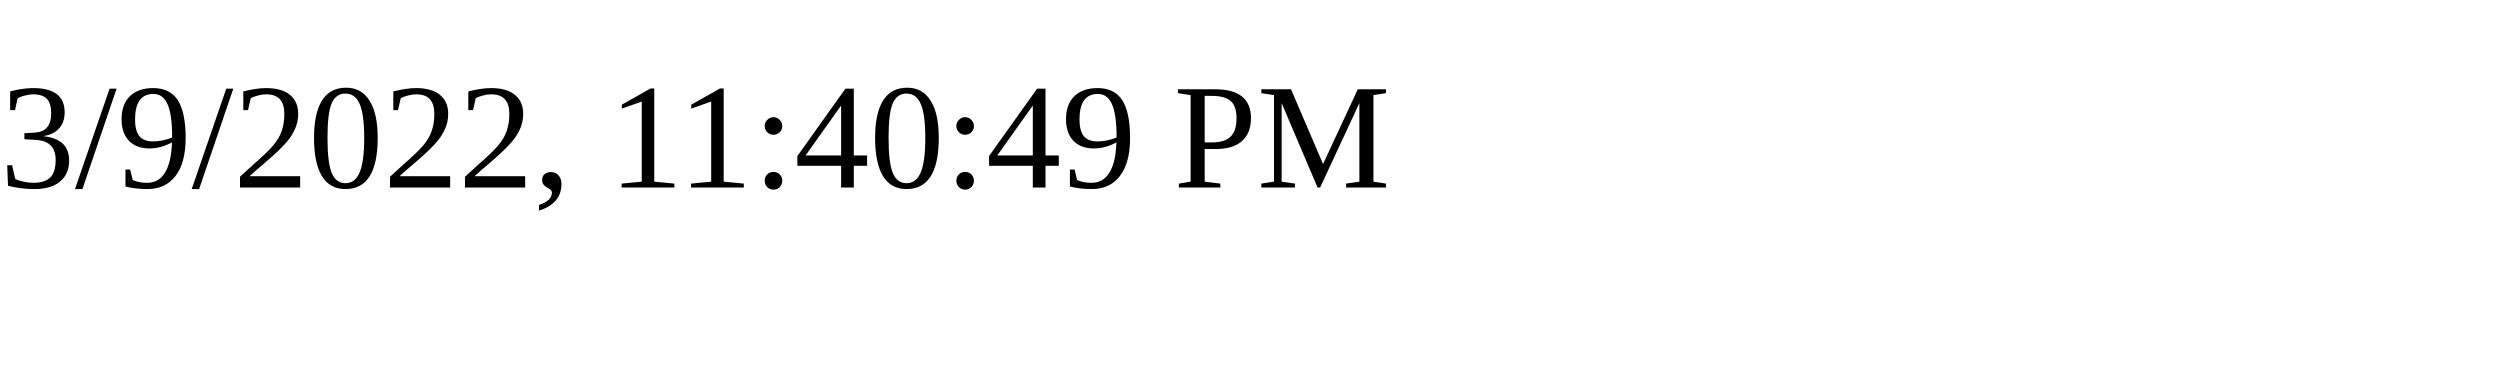
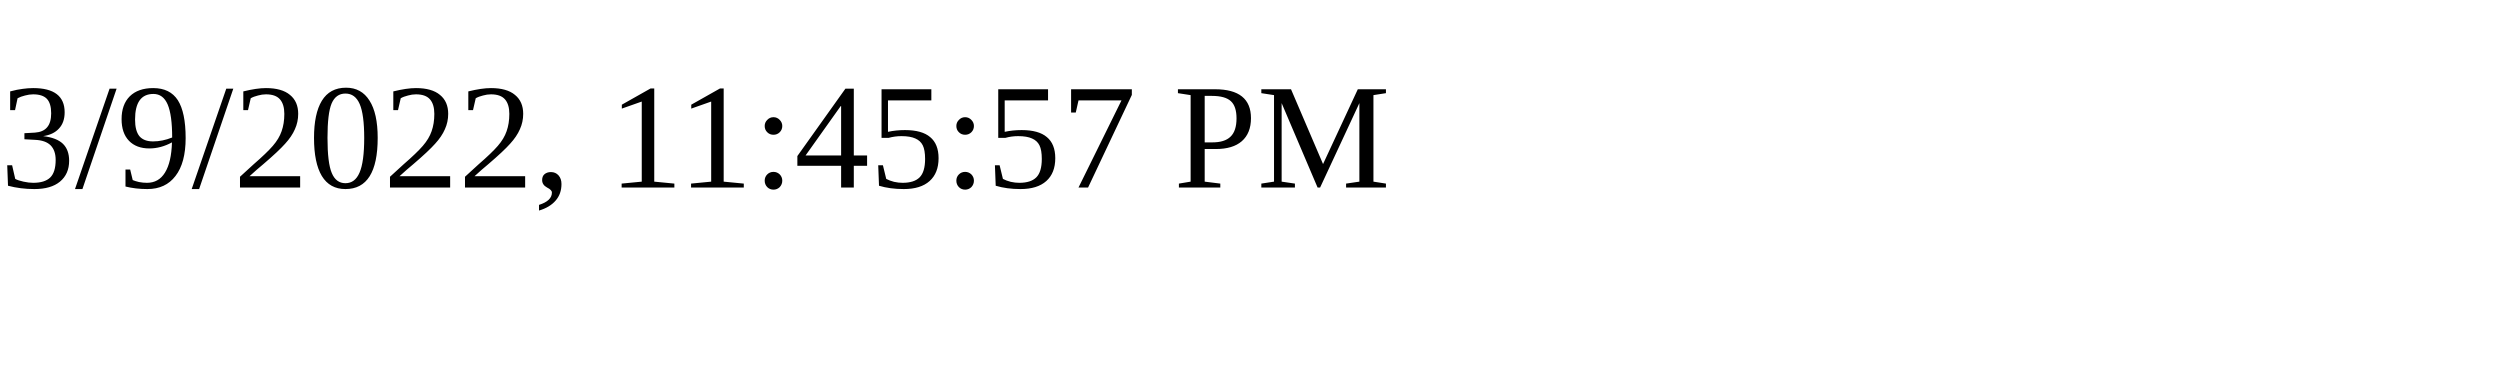
<svg xmlns="http://www.w3.org/2000/svg" height="30" width="200">
-   <text x="0" y="15">3/9/2022, 11:40:49 PM</text>
+   <text x="0" y="15">3/9/2022, 11:45:57 PM</text>
</svg>
